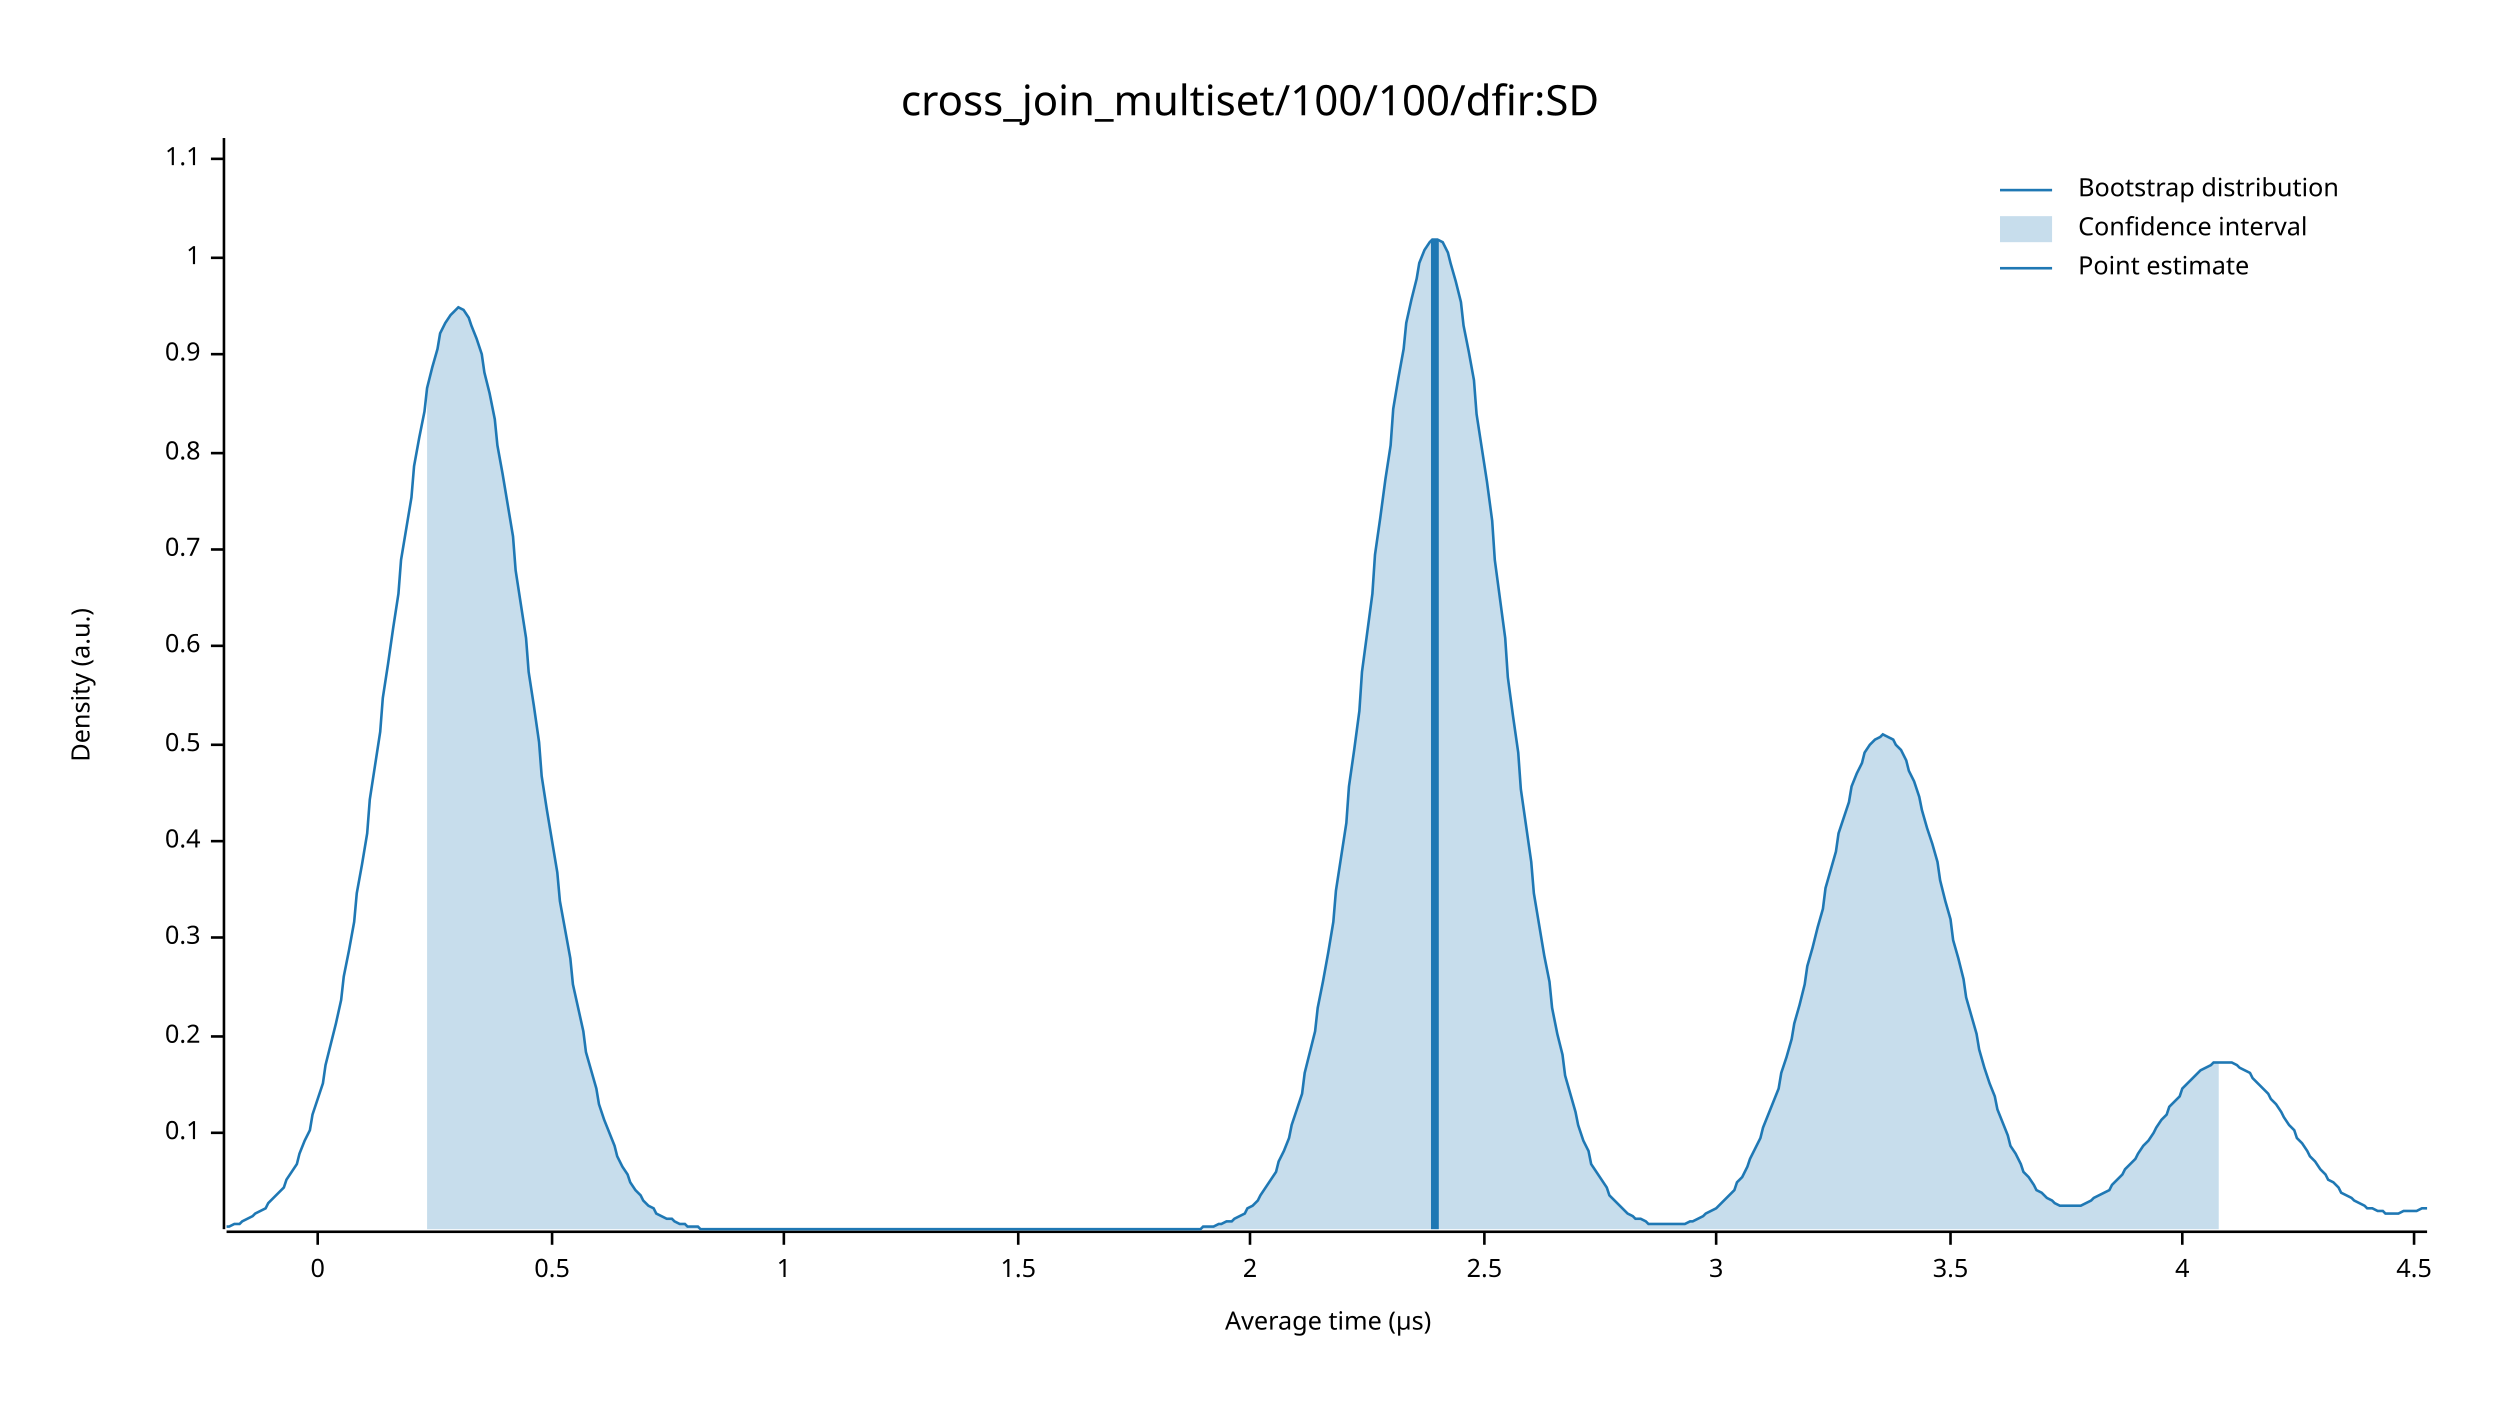
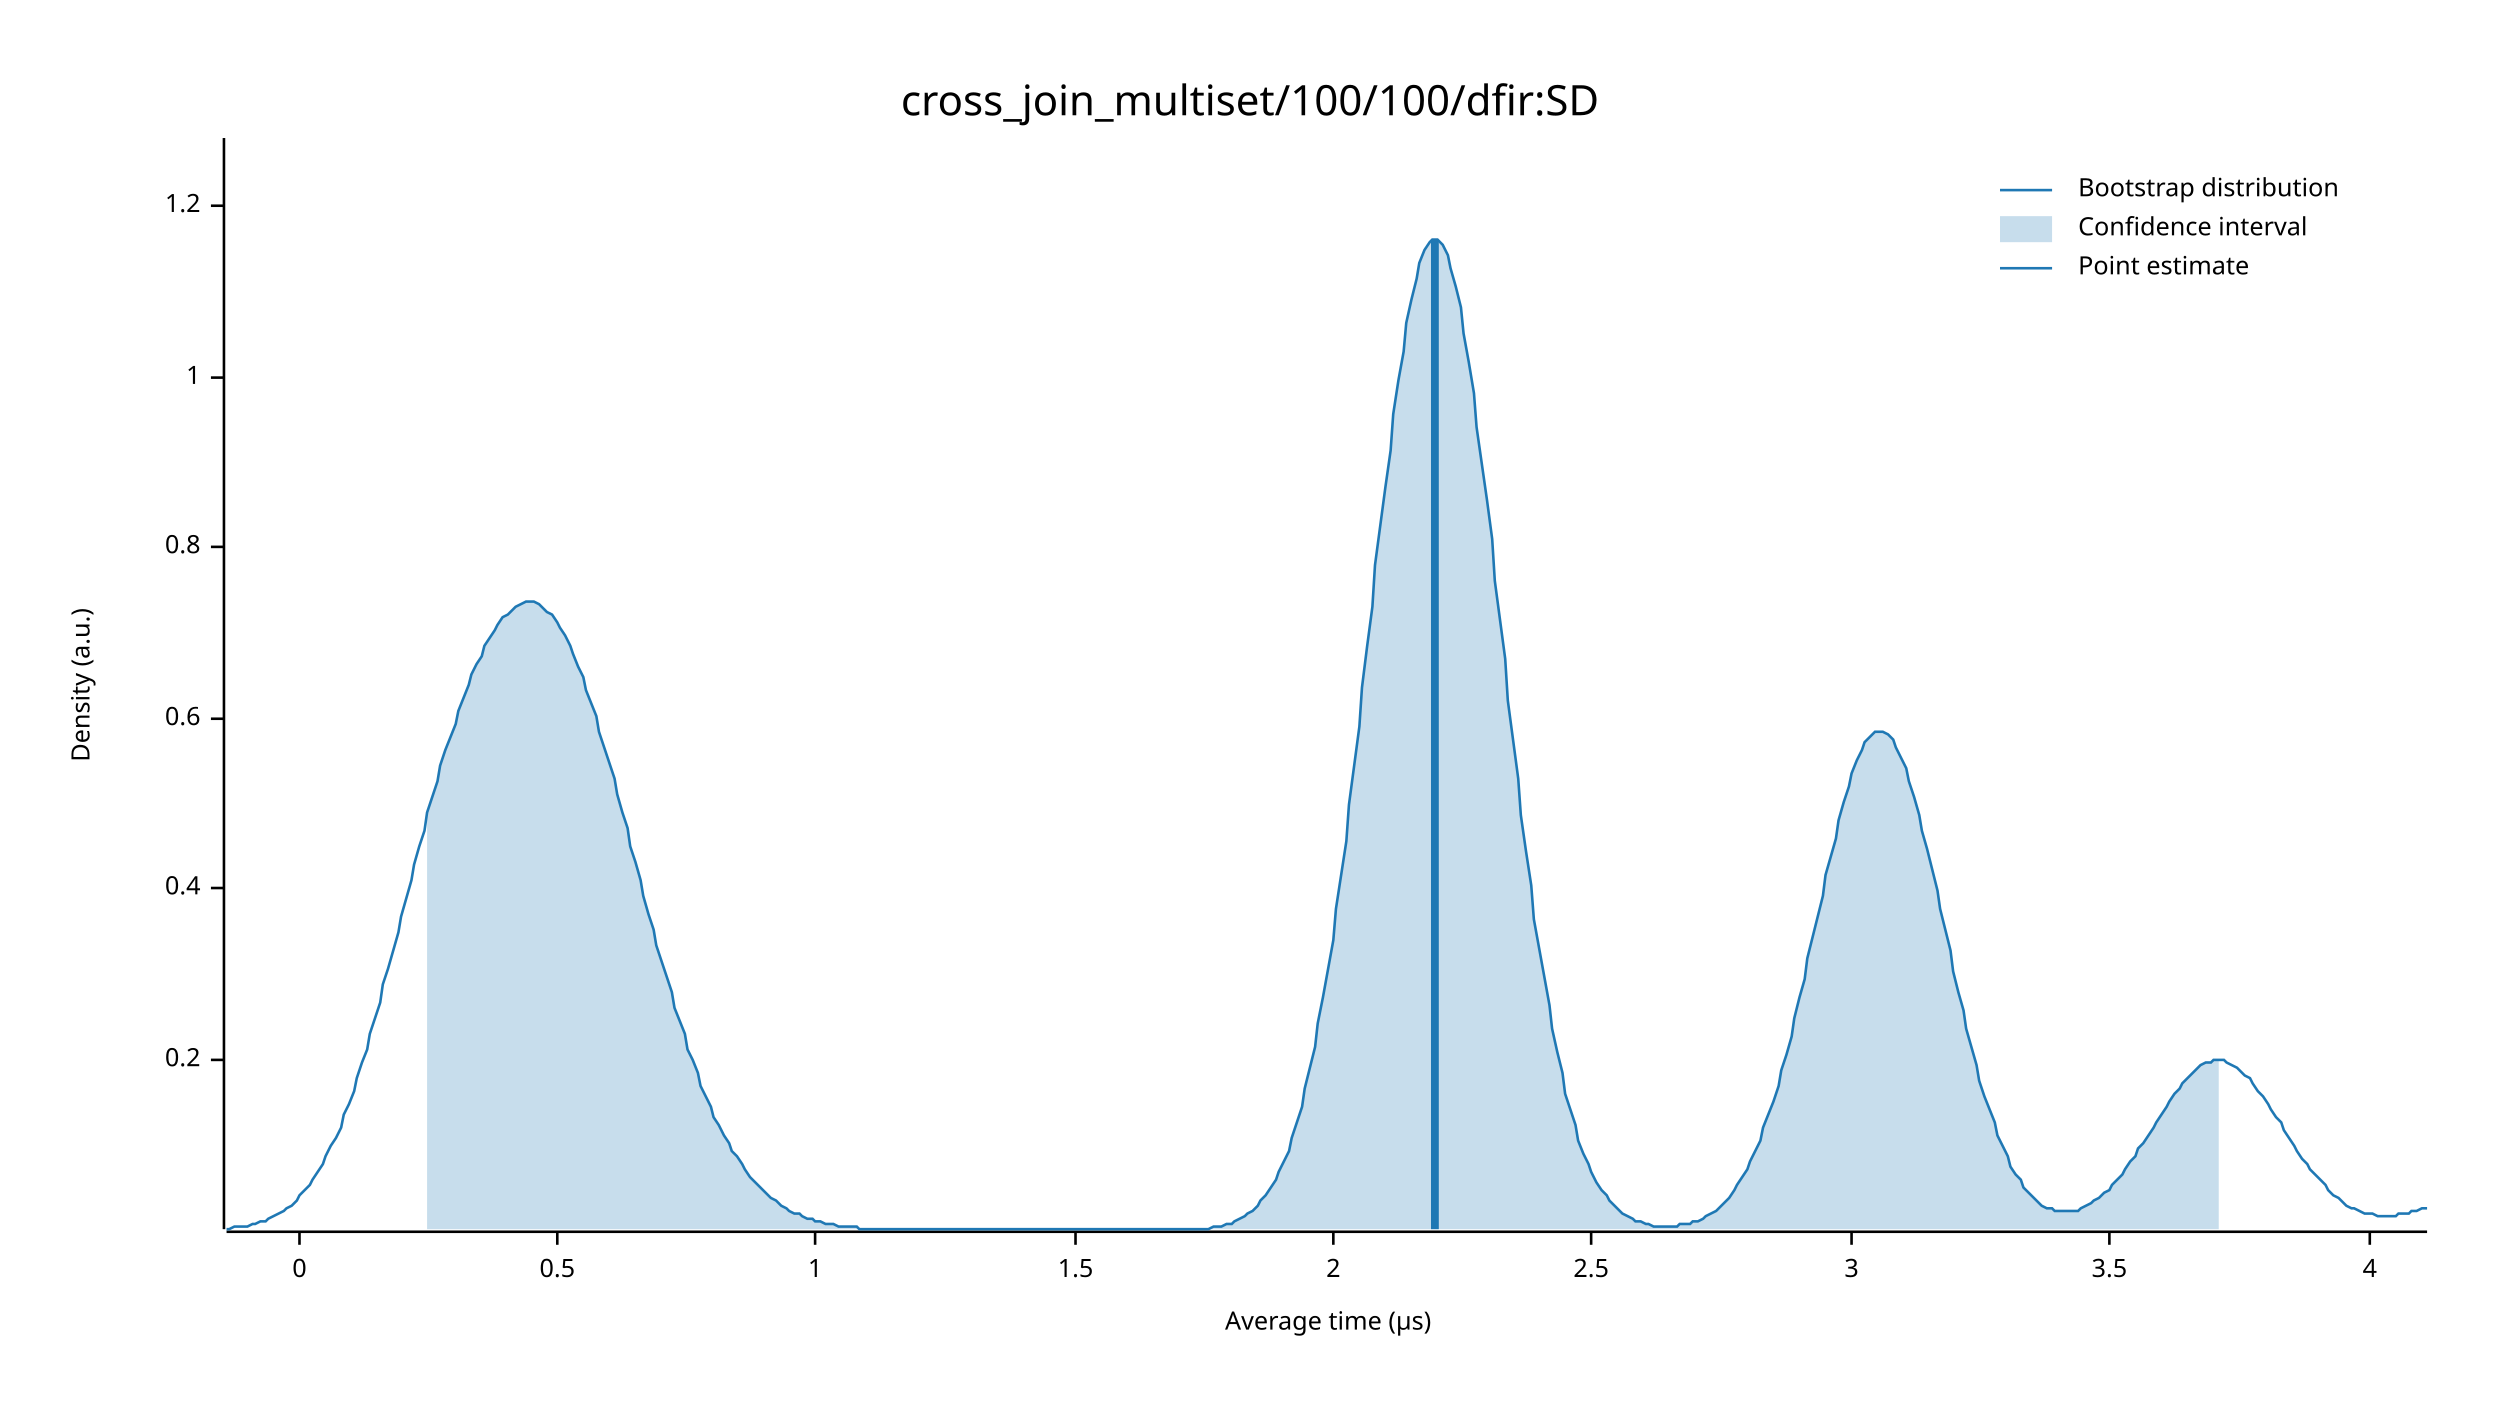
<svg xmlns="http://www.w3.org/2000/svg" width="960" height="540" viewBox="0 0 960 540">
  <text x="480" y="32" dy="0.76em" text-anchor="middle" font-family="sans-serif" font-size="16.129" opacity="1" fill="#000000">
cross_join_multiset/100/100/dfir:SD
</text>
  <text x="27" y="263" dy="0.76em" text-anchor="middle" font-family="sans-serif" font-size="9.677" opacity="1" fill="#000000" transform="rotate(270, 27, 263)">
Density (a.u.)
</text>
  <text x="510" y="513" dy="-0.5ex" text-anchor="middle" font-family="sans-serif" font-size="9.677" opacity="1" fill="#000000">
Average time (µs)
</text>
  <polyline fill="none" opacity="1" stroke="#000000" stroke-width="1" points="86,53 86,472 " />
-   <text x="77" y="435" dy="0.5ex" text-anchor="end" font-family="sans-serif" font-size="9.677" opacity="1" fill="#000000">
- 0.1
- </text>
-   <polyline fill="none" opacity="1" stroke="#000000" stroke-width="1" points="81,435 86,435 " />
-   <text x="77" y="398" dy="0.5ex" text-anchor="end" font-family="sans-serif" font-size="9.677" opacity="1" fill="#000000">
+   <text x="77" y="407" dy="0.5ex" text-anchor="end" font-family="sans-serif" font-size="9.677" opacity="1" fill="#000000">
0.2
</text>
-   <polyline fill="none" opacity="1" stroke="#000000" stroke-width="1" points="81,398 86,398 " />
-   <text x="77" y="360" dy="0.5ex" text-anchor="end" font-family="sans-serif" font-size="9.677" opacity="1" fill="#000000">
- 0.3
- </text>
-   <polyline fill="none" opacity="1" stroke="#000000" stroke-width="1" points="81,360 86,360 " />
-   <text x="77" y="323" dy="0.5ex" text-anchor="end" font-family="sans-serif" font-size="9.677" opacity="1" fill="#000000">
+   <polyline fill="none" opacity="1" stroke="#000000" stroke-width="1" points="81,407 86,407 " />
+   <text x="77" y="341" dy="0.5ex" text-anchor="end" font-family="sans-serif" font-size="9.677" opacity="1" fill="#000000">
0.4
</text>
-   <polyline fill="none" opacity="1" stroke="#000000" stroke-width="1" points="81,323 86,323 " />
-   <text x="77" y="286" dy="0.5ex" text-anchor="end" font-family="sans-serif" font-size="9.677" opacity="1" fill="#000000">
+   <polyline fill="none" opacity="1" stroke="#000000" stroke-width="1" points="81,341 86,341 " />
+   <text x="77" y="276" dy="0.5ex" text-anchor="end" font-family="sans-serif" font-size="9.677" opacity="1" fill="#000000">
+ 0.6
+ </text>
+   <polyline fill="none" opacity="1" stroke="#000000" stroke-width="1" points="81,276 86,276 " />
+   <text x="77" y="210" dy="0.5ex" text-anchor="end" font-family="sans-serif" font-size="9.677" opacity="1" fill="#000000">
+ 0.8
+ </text>
+   <polyline fill="none" opacity="1" stroke="#000000" stroke-width="1" points="81,210 86,210 " />
+   <text x="77" y="145" dy="0.5ex" text-anchor="end" font-family="sans-serif" font-size="9.677" opacity="1" fill="#000000">
+ 1
+ </text>
+   <polyline fill="none" opacity="1" stroke="#000000" stroke-width="1" points="81,145 86,145 " />
+   <text x="77" y="79" dy="0.5ex" text-anchor="end" font-family="sans-serif" font-size="9.677" opacity="1" fill="#000000">
+ 1.2
+ </text>
+   <polyline fill="none" opacity="1" stroke="#000000" stroke-width="1" points="81,79 86,79 " />
+   <polyline fill="none" opacity="1" stroke="#000000" stroke-width="1" points="87,473 932,473 " />
+   <text x="115" y="483" dy="0.76em" text-anchor="middle" font-family="sans-serif" font-size="9.677" opacity="1" fill="#000000">
+ 0
+ </text>
+   <polyline fill="none" opacity="1" stroke="#000000" stroke-width="1" points="115,473 115,478 " />
+   <text x="214" y="483" dy="0.76em" text-anchor="middle" font-family="sans-serif" font-size="9.677" opacity="1" fill="#000000">
0.5
</text>
-   <polyline fill="none" opacity="1" stroke="#000000" stroke-width="1" points="81,286 86,286 " />
-   <text x="77" y="248" dy="0.5ex" text-anchor="end" font-family="sans-serif" font-size="9.677" opacity="1" fill="#000000">
- 0.6
- </text>
-   <polyline fill="none" opacity="1" stroke="#000000" stroke-width="1" points="81,248 86,248 " />
-   <text x="77" y="211" dy="0.5ex" text-anchor="end" font-family="sans-serif" font-size="9.677" opacity="1" fill="#000000">
- 0.7
- </text>
-   <polyline fill="none" opacity="1" stroke="#000000" stroke-width="1" points="81,211 86,211 " />
-   <text x="77" y="174" dy="0.5ex" text-anchor="end" font-family="sans-serif" font-size="9.677" opacity="1" fill="#000000">
- 0.8
- </text>
-   <polyline fill="none" opacity="1" stroke="#000000" stroke-width="1" points="81,174 86,174 " />
-   <text x="77" y="136" dy="0.5ex" text-anchor="end" font-family="sans-serif" font-size="9.677" opacity="1" fill="#000000">
- 0.9
- </text>
-   <polyline fill="none" opacity="1" stroke="#000000" stroke-width="1" points="81,136 86,136 " />
-   <text x="77" y="99" dy="0.5ex" text-anchor="end" font-family="sans-serif" font-size="9.677" opacity="1" fill="#000000">
+   <polyline fill="none" opacity="1" stroke="#000000" stroke-width="1" points="214,473 214,478 " />
+   <text x="313" y="483" dy="0.76em" text-anchor="middle" font-family="sans-serif" font-size="9.677" opacity="1" fill="#000000">
1
</text>
-   <polyline fill="none" opacity="1" stroke="#000000" stroke-width="1" points="81,99 86,99 " />
-   <text x="77" y="61" dy="0.5ex" text-anchor="end" font-family="sans-serif" font-size="9.677" opacity="1" fill="#000000">
- 1.1
- </text>
-   <polyline fill="none" opacity="1" stroke="#000000" stroke-width="1" points="81,61 86,61 " />
-   <polyline fill="none" opacity="1" stroke="#000000" stroke-width="1" points="87,473 932,473 " />
-   <text x="122" y="483" dy="0.76em" text-anchor="middle" font-family="sans-serif" font-size="9.677" opacity="1" fill="#000000">
- 0
- </text>
-   <polyline fill="none" opacity="1" stroke="#000000" stroke-width="1" points="122,473 122,478 " />
-   <text x="212" y="483" dy="0.76em" text-anchor="middle" font-family="sans-serif" font-size="9.677" opacity="1" fill="#000000">
- 0.5
- </text>
-   <polyline fill="none" opacity="1" stroke="#000000" stroke-width="1" points="212,473 212,478 " />
-   <text x="301" y="483" dy="0.76em" text-anchor="middle" font-family="sans-serif" font-size="9.677" opacity="1" fill="#000000">
- 1
- </text>
-   <polyline fill="none" opacity="1" stroke="#000000" stroke-width="1" points="301,473 301,478 " />
-   <text x="391" y="483" dy="0.76em" text-anchor="middle" font-family="sans-serif" font-size="9.677" opacity="1" fill="#000000">
+   <polyline fill="none" opacity="1" stroke="#000000" stroke-width="1" points="313,473 313,478 " />
+   <text x="413" y="483" dy="0.76em" text-anchor="middle" font-family="sans-serif" font-size="9.677" opacity="1" fill="#000000">
1.5
</text>
-   <polyline fill="none" opacity="1" stroke="#000000" stroke-width="1" points="391,473 391,478 " />
-   <text x="480" y="483" dy="0.76em" text-anchor="middle" font-family="sans-serif" font-size="9.677" opacity="1" fill="#000000">
+   <polyline fill="none" opacity="1" stroke="#000000" stroke-width="1" points="413,473 413,478 " />
+   <text x="512" y="483" dy="0.76em" text-anchor="middle" font-family="sans-serif" font-size="9.677" opacity="1" fill="#000000">
2
</text>
-   <polyline fill="none" opacity="1" stroke="#000000" stroke-width="1" points="480,473 480,478 " />
-   <text x="570" y="483" dy="0.76em" text-anchor="middle" font-family="sans-serif" font-size="9.677" opacity="1" fill="#000000">
+   <polyline fill="none" opacity="1" stroke="#000000" stroke-width="1" points="512,473 512,478 " />
+   <text x="611" y="483" dy="0.76em" text-anchor="middle" font-family="sans-serif" font-size="9.677" opacity="1" fill="#000000">
2.5
</text>
-   <polyline fill="none" opacity="1" stroke="#000000" stroke-width="1" points="570,473 570,478 " />
-   <text x="659" y="483" dy="0.76em" text-anchor="middle" font-family="sans-serif" font-size="9.677" opacity="1" fill="#000000">
+   <polyline fill="none" opacity="1" stroke="#000000" stroke-width="1" points="611,473 611,478 " />
+   <text x="711" y="483" dy="0.76em" text-anchor="middle" font-family="sans-serif" font-size="9.677" opacity="1" fill="#000000">
3
</text>
-   <polyline fill="none" opacity="1" stroke="#000000" stroke-width="1" points="659,473 659,478 " />
-   <text x="749" y="483" dy="0.76em" text-anchor="middle" font-family="sans-serif" font-size="9.677" opacity="1" fill="#000000">
+   <polyline fill="none" opacity="1" stroke="#000000" stroke-width="1" points="711,473 711,478 " />
+   <text x="810" y="483" dy="0.76em" text-anchor="middle" font-family="sans-serif" font-size="9.677" opacity="1" fill="#000000">
3.5
</text>
-   <polyline fill="none" opacity="1" stroke="#000000" stroke-width="1" points="749,473 749,478 " />
-   <text x="838" y="483" dy="0.76em" text-anchor="middle" font-family="sans-serif" font-size="9.677" opacity="1" fill="#000000">
+   <polyline fill="none" opacity="1" stroke="#000000" stroke-width="1" points="810,473 810,478 " />
+   <text x="910" y="483" dy="0.76em" text-anchor="middle" font-family="sans-serif" font-size="9.677" opacity="1" fill="#000000">
4
</text>
-   <polyline fill="none" opacity="1" stroke="#000000" stroke-width="1" points="838,473 838,478 " />
-   <text x="927" y="483" dy="0.76em" text-anchor="middle" font-family="sans-serif" font-size="9.677" opacity="1" fill="#000000">
- 4.5
- </text>
-   <polyline fill="none" opacity="1" stroke="#000000" stroke-width="1" points="927,473 927,478 " />
-   <polyline fill="none" opacity="1" stroke="#1F78B4" stroke-width="1" points="87,471 88,471 90,470 92,470 93,469 95,468 97,467 98,466 100,465 102,464 103,462 105,460 107,458 109,456 110,453 112,450 114,447 115,443 117,438 119,434 120,428 122,422 124,416 125,409 127,401 129,393 131,384 132,375 134,365 136,354 137,343 139,332 141,320 142,307 144,294 146,281 147,268 149,255 151,241 153,228 154,215 156,203 158,191 159,179 161,168 163,158 164,149 166,141 168,134 169,128 171,124 173,121 175,119 176,118 178,119 180,122 181,125 183,130 185,136 186,143 188,151 190,161 191,171 193,182 195,194 197,206 198,219 200,232 202,245 203,258 205,271 207,285 208,298 210,311 212,323 214,335 215,346 217,357 219,368 220,378 222,387 224,396 225,404 227,411 229,418 230,424 232,430 234,435 236,440 237,444 239,448 241,451 242,454 244,457 246,459 247,461 249,463 251,464 252,466 254,467 256,468 258,468 259,469 261,470 263,470 264,471 266,471 268,471 269,472 271,472 273,472 274,472 276,472 278,472 280,472 281,472 283,472 285,472 286,472 288,472 290,472 291,472 293,472 295,472 296,472 298,472 300,472 302,472 303,472 305,472 307,472 308,472 310,472 312,472 313,472 315,472 317,472 318,472 320,472 322,472 324,472 325,472 327,472 329,472 330,472 332,472 334,472 335,472 337,472 339,472 341,472 342,472 344,472 346,472 347,472 349,472 351,472 352,472 354,472 356,472 357,472 359,472 361,472 363,472 364,472 366,472 368,472 369,472 371,472 373,472 374,472 376,472 378,472 379,472 381,472 383,472 385,472 386,472 388,472 390,472 391,472 393,472 395,472 396,472 398,472 400,472 401,472 403,472 405,472 407,472 408,472 410,472 412,472 413,472 415,472 417,472 418,472 420,472 422,472 423,472 425,472 427,472 429,472 430,472 432,472 434,472 435,472 437,472 439,472 440,472 442,472 444,472 445,472 447,472 449,472 451,472 452,472 454,472 456,472 457,472 459,472 461,472 462,471 464,471 466,471 468,470 469,470 471,469 473,469 474,468 476,467 478,466 479,464 481,463 483,461 484,459 486,456 488,453 490,450 491,446 493,442 495,437 496,432 498,426 500,420 501,412 503,404 505,396 506,387 508,377 510,366 512,354 513,342 515,329 517,316 518,302 520,288 522,273 523,258 525,243 527,228 528,213 530,199 532,184 534,171 535,157 537,145 539,134 540,124 542,115 544,107 545,101 547,96 549,93 550,92 552,92 554,93 556,97 557,101 559,108 561,116 562,125 564,135 566,146 567,159 569,172 571,185 573,200 574,215 576,230 578,245 579,260 581,275 583,289 584,303 586,317 588,331 589,343 591,355 593,367 595,377 596,387 598,397 600,405 601,413 603,420 605,427 606,432 608,438 610,442 611,447 613,450 615,453 617,456 618,459 620,461 622,463 623,464 625,466 627,467 628,468 630,468 632,469 633,470 635,470 637,470 639,470 640,470 642,470 644,470 645,470 647,470 649,469 650,469 652,468 654,467 655,466 657,465 659,464 661,462 662,461 664,459 666,457 667,454 669,452 671,448 672,445 674,441 676,437 677,433 679,428 681,423 683,418 684,412 686,406 688,399 689,393 691,386 693,378 694,371 696,364 698,356 700,349 701,341 703,334 705,327 706,320 708,314 710,308 711,302 713,297 715,293 716,289 718,286 720,284 722,283 723,282 725,283 727,284 728,286 730,288 732,292 733,296 735,300 737,306 738,311 740,318 742,324 744,331 745,338 747,346 749,353 750,361 752,368 754,376 755,383 757,390 759,397 760,403 762,410 764,416 766,421 767,426 769,431 771,436 772,440 774,443 776,447 777,450 779,452 781,455 782,457 784,458 786,460 788,461 789,462 791,463 793,463 794,463 796,463 798,463 799,463 801,462 803,461 804,460 806,459 808,458 810,457 811,455 813,453 815,451 816,449 818,447 820,445 821,443 823,440 825,438 827,435 828,433 830,430 832,428 833,425 835,423 837,421 838,418 840,416 842,414 843,413 845,411 847,410 849,409 850,408 852,408 854,408 855,408 857,408 859,409 860,410 862,411 864,412 865,414 867,416 869,418 871,420 872,422 874,424 876,427 877,429 879,432 881,434 882,437 884,439 886,442 887,444 889,446 891,449 893,451 894,453 896,454 898,456 899,458 901,459 903,460 904,461 906,462 908,463 909,464 911,464 913,465 915,465 916,466 918,466 920,466 921,466 923,465 925,465 926,465 928,465 930,464 932,464 " />
-   <polygon opacity="0.25" fill="#1F78B4" points="164,149 166,141 168,134 169,128 171,124 173,121 175,119 176,118 178,119 180,122 181,125 183,130 185,136 186,143 188,151 190,161 191,171 193,182 195,194 197,206 198,219 200,232 202,245 203,258 205,271 207,285 208,298 210,311 212,323 214,335 215,346 217,357 219,368 220,378 222,387 224,396 225,404 227,411 229,418 230,424 232,430 234,435 236,440 237,444 239,448 241,451 242,454 244,457 246,459 247,461 249,463 251,464 252,466 254,467 256,468 258,468 259,469 261,470 263,470 264,471 266,471 268,471 269,472 271,472 273,472 274,472 276,472 278,472 280,472 281,472 283,472 285,472 286,472 288,472 290,472 291,472 293,472 295,472 296,472 298,472 300,472 302,472 303,472 305,472 307,472 308,472 310,472 312,472 313,472 315,472 317,472 318,472 320,472 322,472 324,472 325,472 327,472 329,472 330,472 332,472 334,472 335,472 337,472 339,472 341,472 342,472 344,472 346,472 347,472 349,472 351,472 352,472 354,472 356,472 357,472 359,472 361,472 363,472 364,472 366,472 368,472 369,472 371,472 373,472 374,472 376,472 378,472 379,472 381,472 383,472 385,472 386,472 388,472 390,472 391,472 393,472 395,472 396,472 398,472 400,472 401,472 403,472 405,472 407,472 408,472 410,472 412,472 413,472 415,472 417,472 418,472 420,472 422,472 423,472 425,472 427,472 429,472 430,472 432,472 434,472 435,472 437,472 439,472 440,472 442,472 444,472 445,472 447,472 449,472 451,472 452,472 454,472 456,472 457,472 459,472 461,472 462,471 464,471 466,471 468,470 469,470 471,469 473,469 474,468 476,467 478,466 479,464 481,463 483,461 484,459 486,456 488,453 490,450 491,446 493,442 495,437 496,432 498,426 500,420 501,412 503,404 505,396 506,387 508,377 510,366 512,354 513,342 515,329 517,316 518,302 520,288 522,273 523,258 525,243 527,228 528,213 530,199 532,184 534,171 535,157 537,145 539,134 540,124 542,115 544,107 545,101 547,96 549,93 550,92 552,92 554,93 556,97 557,101 559,108 561,116 562,125 564,135 566,146 567,159 569,172 571,185 573,200 574,215 576,230 578,245 579,260 581,275 583,289 584,303 586,317 588,331 589,343 591,355 593,367 595,377 596,387 598,397 600,405 601,413 603,420 605,427 606,432 608,438 610,442 611,447 613,450 615,453 617,456 618,459 620,461 622,463 623,464 625,466 627,467 628,468 630,468 632,469 633,470 635,470 637,470 639,470 640,470 642,470 644,470 645,470 647,470 649,469 650,469 652,468 654,467 655,466 657,465 659,464 661,462 662,461 664,459 666,457 667,454 669,452 671,448 672,445 674,441 676,437 677,433 679,428 681,423 683,418 684,412 686,406 688,399 689,393 691,386 693,378 694,371 696,364 698,356 700,349 701,341 703,334 705,327 706,320 708,314 710,308 711,302 713,297 715,293 716,289 718,286 720,284 722,283 723,282 725,283 727,284 728,286 730,288 732,292 733,296 735,300 737,306 738,311 740,318 742,324 744,331 745,338 747,346 749,353 750,361 752,368 754,376 755,383 757,390 759,397 760,403 762,410 764,416 766,421 767,426 769,431 771,436 772,440 774,443 776,447 777,450 779,452 781,455 782,457 784,458 786,460 788,461 789,462 791,463 793,463 794,463 796,463 798,463 799,463 801,462 803,461 804,460 806,459 808,458 810,457 811,455 813,453 815,451 816,449 818,447 820,445 821,443 823,440 825,438 827,435 828,433 830,430 832,428 833,425 835,423 837,421 838,418 840,416 842,414 843,413 845,411 847,410 849,409 850,408 852,408 852,472 164,472 " />
+   <polyline fill="none" opacity="1" stroke="#000000" stroke-width="1" points="910,473 910,478 " />
+   <polyline fill="none" opacity="1" stroke="#1F78B4" stroke-width="1" points="87,472 88,472 90,471 92,471 93,471 95,471 97,470 98,470 100,469 102,469 103,468 105,467 107,466 109,465 110,464 112,463 114,461 115,459 117,457 119,455 120,453 122,450 124,447 125,444 127,440 129,437 131,433 132,428 134,424 136,419 137,414 139,408 141,403 142,397 144,391 146,385 147,378 149,372 151,365 153,358 154,352 156,345 158,338 159,332 161,325 163,319 164,312 166,306 168,300 169,294 171,288 173,283 175,278 176,273 178,268 180,263 181,259 183,255 185,252 186,248 188,245 190,242 191,240 193,237 195,236 197,234 198,233 200,232 202,231 203,231 205,231 207,232 208,233 210,235 212,236 214,239 215,241 217,244 219,248 220,251 222,256 224,260 225,265 227,270 229,275 230,281 232,287 234,293 236,299 237,305 239,312 241,318 242,325 244,331 246,338 247,344 249,351 251,357 252,363 254,369 256,375 258,381 259,387 261,392 263,397 264,403 266,407 268,412 269,417 271,421 273,425 274,429 276,432 278,436 280,439 281,442 283,444 285,447 286,449 288,452 290,454 291,455 293,457 295,459 296,460 298,461 300,463 302,464 303,465 305,466 307,466 308,467 310,468 312,468 313,469 315,469 317,470 318,470 320,470 322,471 324,471 325,471 327,471 329,471 330,472 332,472 334,472 335,472 337,472 339,472 341,472 342,472 344,472 346,472 347,472 349,472 351,472 352,472 354,472 356,472 357,472 359,472 361,472 363,472 364,472 366,472 368,472 369,472 371,472 373,472 374,472 376,472 378,472 379,472 381,472 383,472 385,472 386,472 388,472 390,472 391,472 393,472 395,472 396,472 398,472 400,472 401,472 403,472 405,472 407,472 408,472 410,472 412,472 413,472 415,472 417,472 418,472 420,472 422,472 423,472 425,472 427,472 429,472 430,472 432,472 434,472 435,472 437,472 439,472 440,472 442,472 444,472 445,472 447,472 449,472 451,472 452,472 454,472 456,472 457,472 459,472 461,472 462,472 464,472 466,471 468,471 469,471 471,470 473,470 474,469 476,468 478,467 479,466 481,465 483,463 484,461 486,459 488,456 490,453 491,450 493,446 495,442 496,437 498,431 500,425 501,418 503,410 505,402 506,393 508,383 510,372 512,361 513,349 515,336 517,323 518,309 520,294 522,279 523,264 525,248 527,233 528,217 530,202 532,187 534,173 535,159 537,146 539,135 540,124 542,115 544,107 545,101 547,96 549,93 550,92 552,92 554,94 556,98 557,103 559,110 561,118 562,128 564,139 566,151 567,164 569,178 571,192 573,207 574,223 576,238 578,253 579,269 581,284 583,299 584,313 586,327 588,340 589,353 591,364 593,375 595,386 596,395 598,404 600,412 601,420 603,426 605,432 606,438 608,443 610,447 611,450 613,454 615,457 617,459 618,461 620,463 622,465 623,466 625,467 627,468 628,469 630,469 632,470 633,470 635,471 637,471 639,471 640,471 642,471 644,471 645,470 647,470 649,470 650,469 652,469 654,468 655,467 657,466 659,465 661,463 662,462 664,460 666,457 667,455 669,452 671,449 672,446 674,442 676,438 677,433 679,428 681,423 683,417 684,411 686,405 688,398 689,391 691,383 693,376 694,368 696,360 698,352 700,344 701,336 703,329 705,322 706,315 708,308 710,302 711,297 713,292 715,288 716,285 718,283 720,281 722,281 723,281 725,282 727,284 728,287 730,291 732,295 733,300 735,306 737,313 738,319 740,326 742,334 744,342 745,349 747,357 749,365 750,373 752,381 754,388 755,395 757,402 759,409 760,415 762,421 764,426 766,431 767,436 769,440 771,444 772,448 774,451 776,453 777,456 779,458 781,460 782,461 784,463 786,464 788,464 789,465 791,465 793,465 794,465 796,465 798,465 799,464 801,463 803,462 804,461 806,460 808,458 810,457 811,455 813,453 815,451 816,449 818,446 820,444 821,441 823,439 825,436 827,433 828,431 830,428 832,425 833,423 835,420 837,418 838,416 840,414 842,412 843,411 845,409 847,408 849,408 850,407 852,407 854,407 855,408 857,409 859,410 860,411 862,413 864,414 865,416 867,419 869,421 871,424 872,426 874,429 876,431 877,434 879,437 881,440 882,442 884,445 886,447 887,449 889,451 891,453 893,455 894,457 896,459 898,460 899,461 901,463 903,464 904,464 906,465 908,466 909,466 911,466 913,467 915,467 916,467 918,467 920,467 921,466 923,466 925,466 926,465 928,465 930,464 932,464 " />
+   <polygon opacity="0.25" fill="#1F78B4" points="164,312 166,306 168,300 169,294 171,288 173,283 175,278 176,273 178,268 180,263 181,259 183,255 185,252 186,248 188,245 190,242 191,240 193,237 195,236 197,234 198,233 200,232 202,231 203,231 205,231 207,232 208,233 210,235 212,236 214,239 215,241 217,244 219,248 220,251 222,256 224,260 225,265 227,270 229,275 230,281 232,287 234,293 236,299 237,305 239,312 241,318 242,325 244,331 246,338 247,344 249,351 251,357 252,363 254,369 256,375 258,381 259,387 261,392 263,397 264,403 266,407 268,412 269,417 271,421 273,425 274,429 276,432 278,436 280,439 281,442 283,444 285,447 286,449 288,452 290,454 291,455 293,457 295,459 296,460 298,461 300,463 302,464 303,465 305,466 307,466 308,467 310,468 312,468 313,469 315,469 317,470 318,470 320,470 322,471 324,471 325,471 327,471 329,471 330,472 332,472 334,472 335,472 337,472 339,472 341,472 342,472 344,472 346,472 347,472 349,472 351,472 352,472 354,472 356,472 357,472 359,472 361,472 363,472 364,472 366,472 368,472 369,472 371,472 373,472 374,472 376,472 378,472 379,472 381,472 383,472 385,472 386,472 388,472 390,472 391,472 393,472 395,472 396,472 398,472 400,472 401,472 403,472 405,472 407,472 408,472 410,472 412,472 413,472 415,472 417,472 418,472 420,472 422,472 423,472 425,472 427,472 429,472 430,472 432,472 434,472 435,472 437,472 439,472 440,472 442,472 444,472 445,472 447,472 449,472 451,472 452,472 454,472 456,472 457,472 459,472 461,472 462,472 464,472 466,471 468,471 469,471 471,470 473,470 474,469 476,468 478,467 479,466 481,465 483,463 484,461 486,459 488,456 490,453 491,450 493,446 495,442 496,437 498,431 500,425 501,418 503,410 505,402 506,393 508,383 510,372 512,361 513,349 515,336 517,323 518,309 520,294 522,279 523,264 525,248 527,233 528,217 530,202 532,187 534,173 535,159 537,146 539,135 540,124 542,115 544,107 545,101 547,96 549,93 550,92 552,92 554,94 556,98 557,103 559,110 561,118 562,128 564,139 566,151 567,164 569,178 571,192 573,207 574,223 576,238 578,253 579,269 581,284 583,299 584,313 586,327 588,340 589,353 591,364 593,375 595,386 596,395 598,404 600,412 601,420 603,426 605,432 606,438 608,443 610,447 611,450 613,454 615,457 617,459 618,461 620,463 622,465 623,466 625,467 627,468 628,469 630,469 632,470 633,470 635,471 637,471 639,471 640,471 642,471 644,471 645,470 647,470 649,470 650,469 652,469 654,468 655,467 657,466 659,465 661,463 662,462 664,460 666,457 667,455 669,452 671,449 672,446 674,442 676,438 677,433 679,428 681,423 683,417 684,411 686,405 688,398 689,391 691,383 693,376 694,368 696,360 698,352 700,344 701,336 703,329 705,322 706,315 708,308 710,302 711,297 713,292 715,288 716,285 718,283 720,281 722,281 723,281 725,282 727,284 728,287 730,291 732,295 733,300 735,306 737,313 738,319 740,326 742,334 744,342 745,349 747,357 749,365 750,373 752,381 754,388 755,395 757,402 759,409 760,415 762,421 764,426 766,431 767,436 769,440 771,444 772,448 774,451 776,453 777,456 779,458 781,460 782,461 784,463 786,464 788,464 789,465 791,465 793,465 794,465 796,465 798,465 799,464 801,463 803,462 804,461 806,460 808,458 810,457 811,455 813,453 815,451 816,449 818,446 820,444 821,441 823,439 825,436 827,433 828,431 830,428 832,425 833,423 835,420 837,418 838,416 840,414 842,412 843,411 845,409 847,408 849,408 850,407 852,407 852,472 164,472 " />
  <polyline fill="none" opacity="1" stroke="#1F78B4" stroke-width="3" points="551,472 551,92 " />
  <text x="798" y="68" dy="0.76em" text-anchor="start" font-family="sans-serif" font-size="9.677" opacity="1" fill="#000000">
Bootstrap distribution
</text>
  <text x="798" y="83" dy="0.76em" text-anchor="start" font-family="sans-serif" font-size="9.677" opacity="1" fill="#000000">
Confidence interval
</text>
  <text x="798" y="98" dy="0.76em" text-anchor="start" font-family="sans-serif" font-size="9.677" opacity="1" fill="#000000">
Point estimate
</text>
  <polyline fill="none" opacity="1" stroke="#1F78B4" stroke-width="1" points="768,73 788,73 " />
  <rect x="768" y="83" width="20" height="10" opacity="0.25" fill="#1F78B4" stroke="none" />
  <polyline fill="none" opacity="1" stroke="#1F78B4" stroke-width="1" points="768,103 788,103 " />
</svg>
